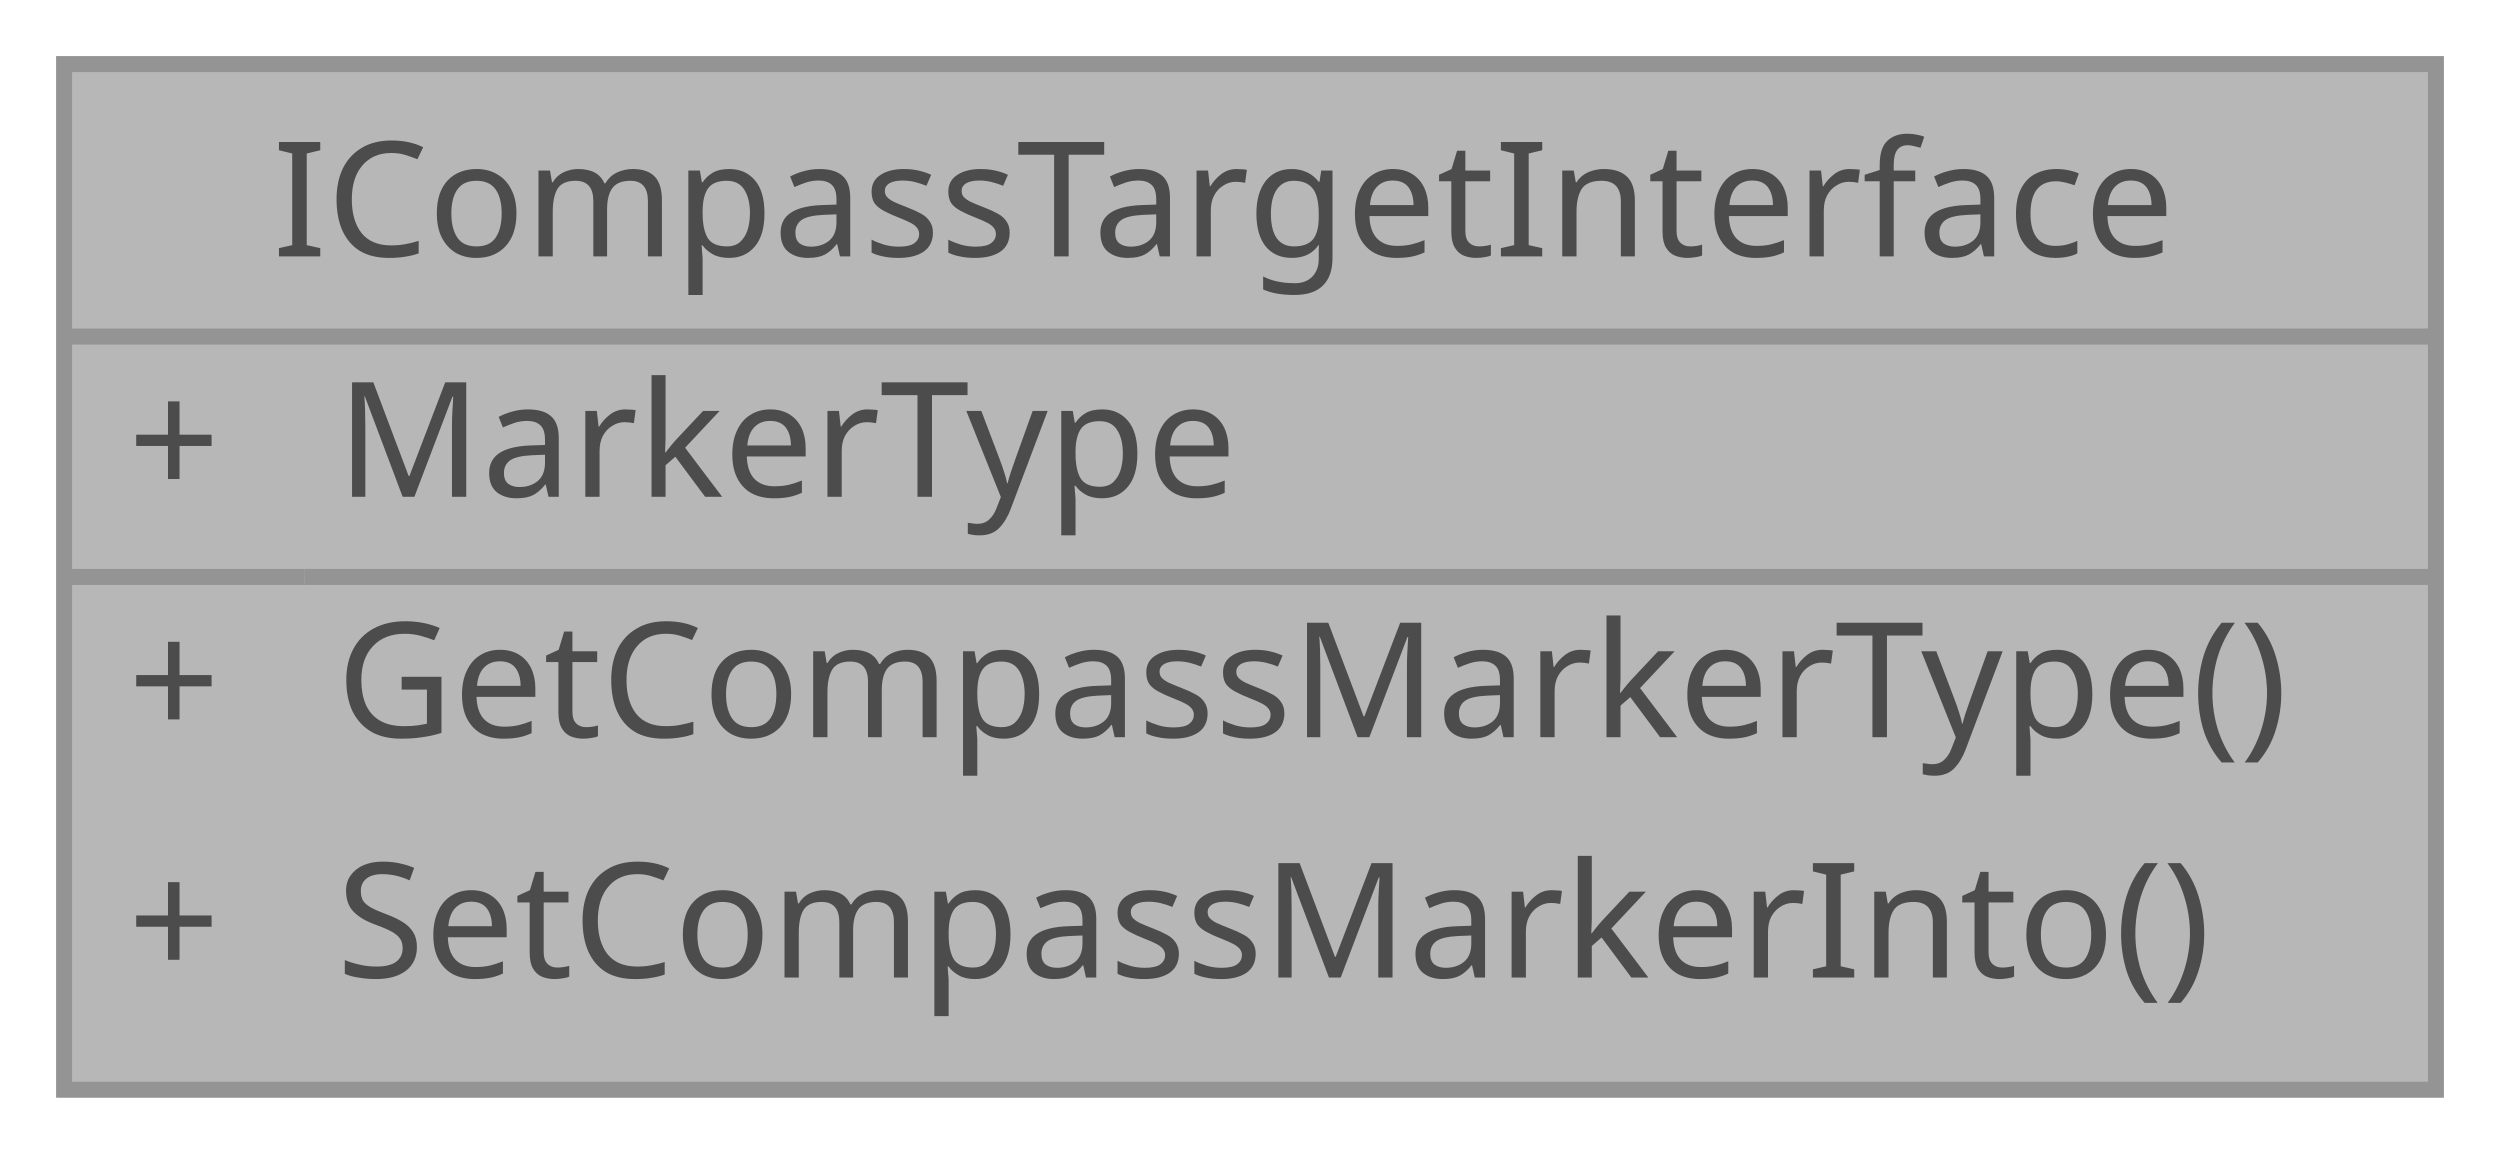
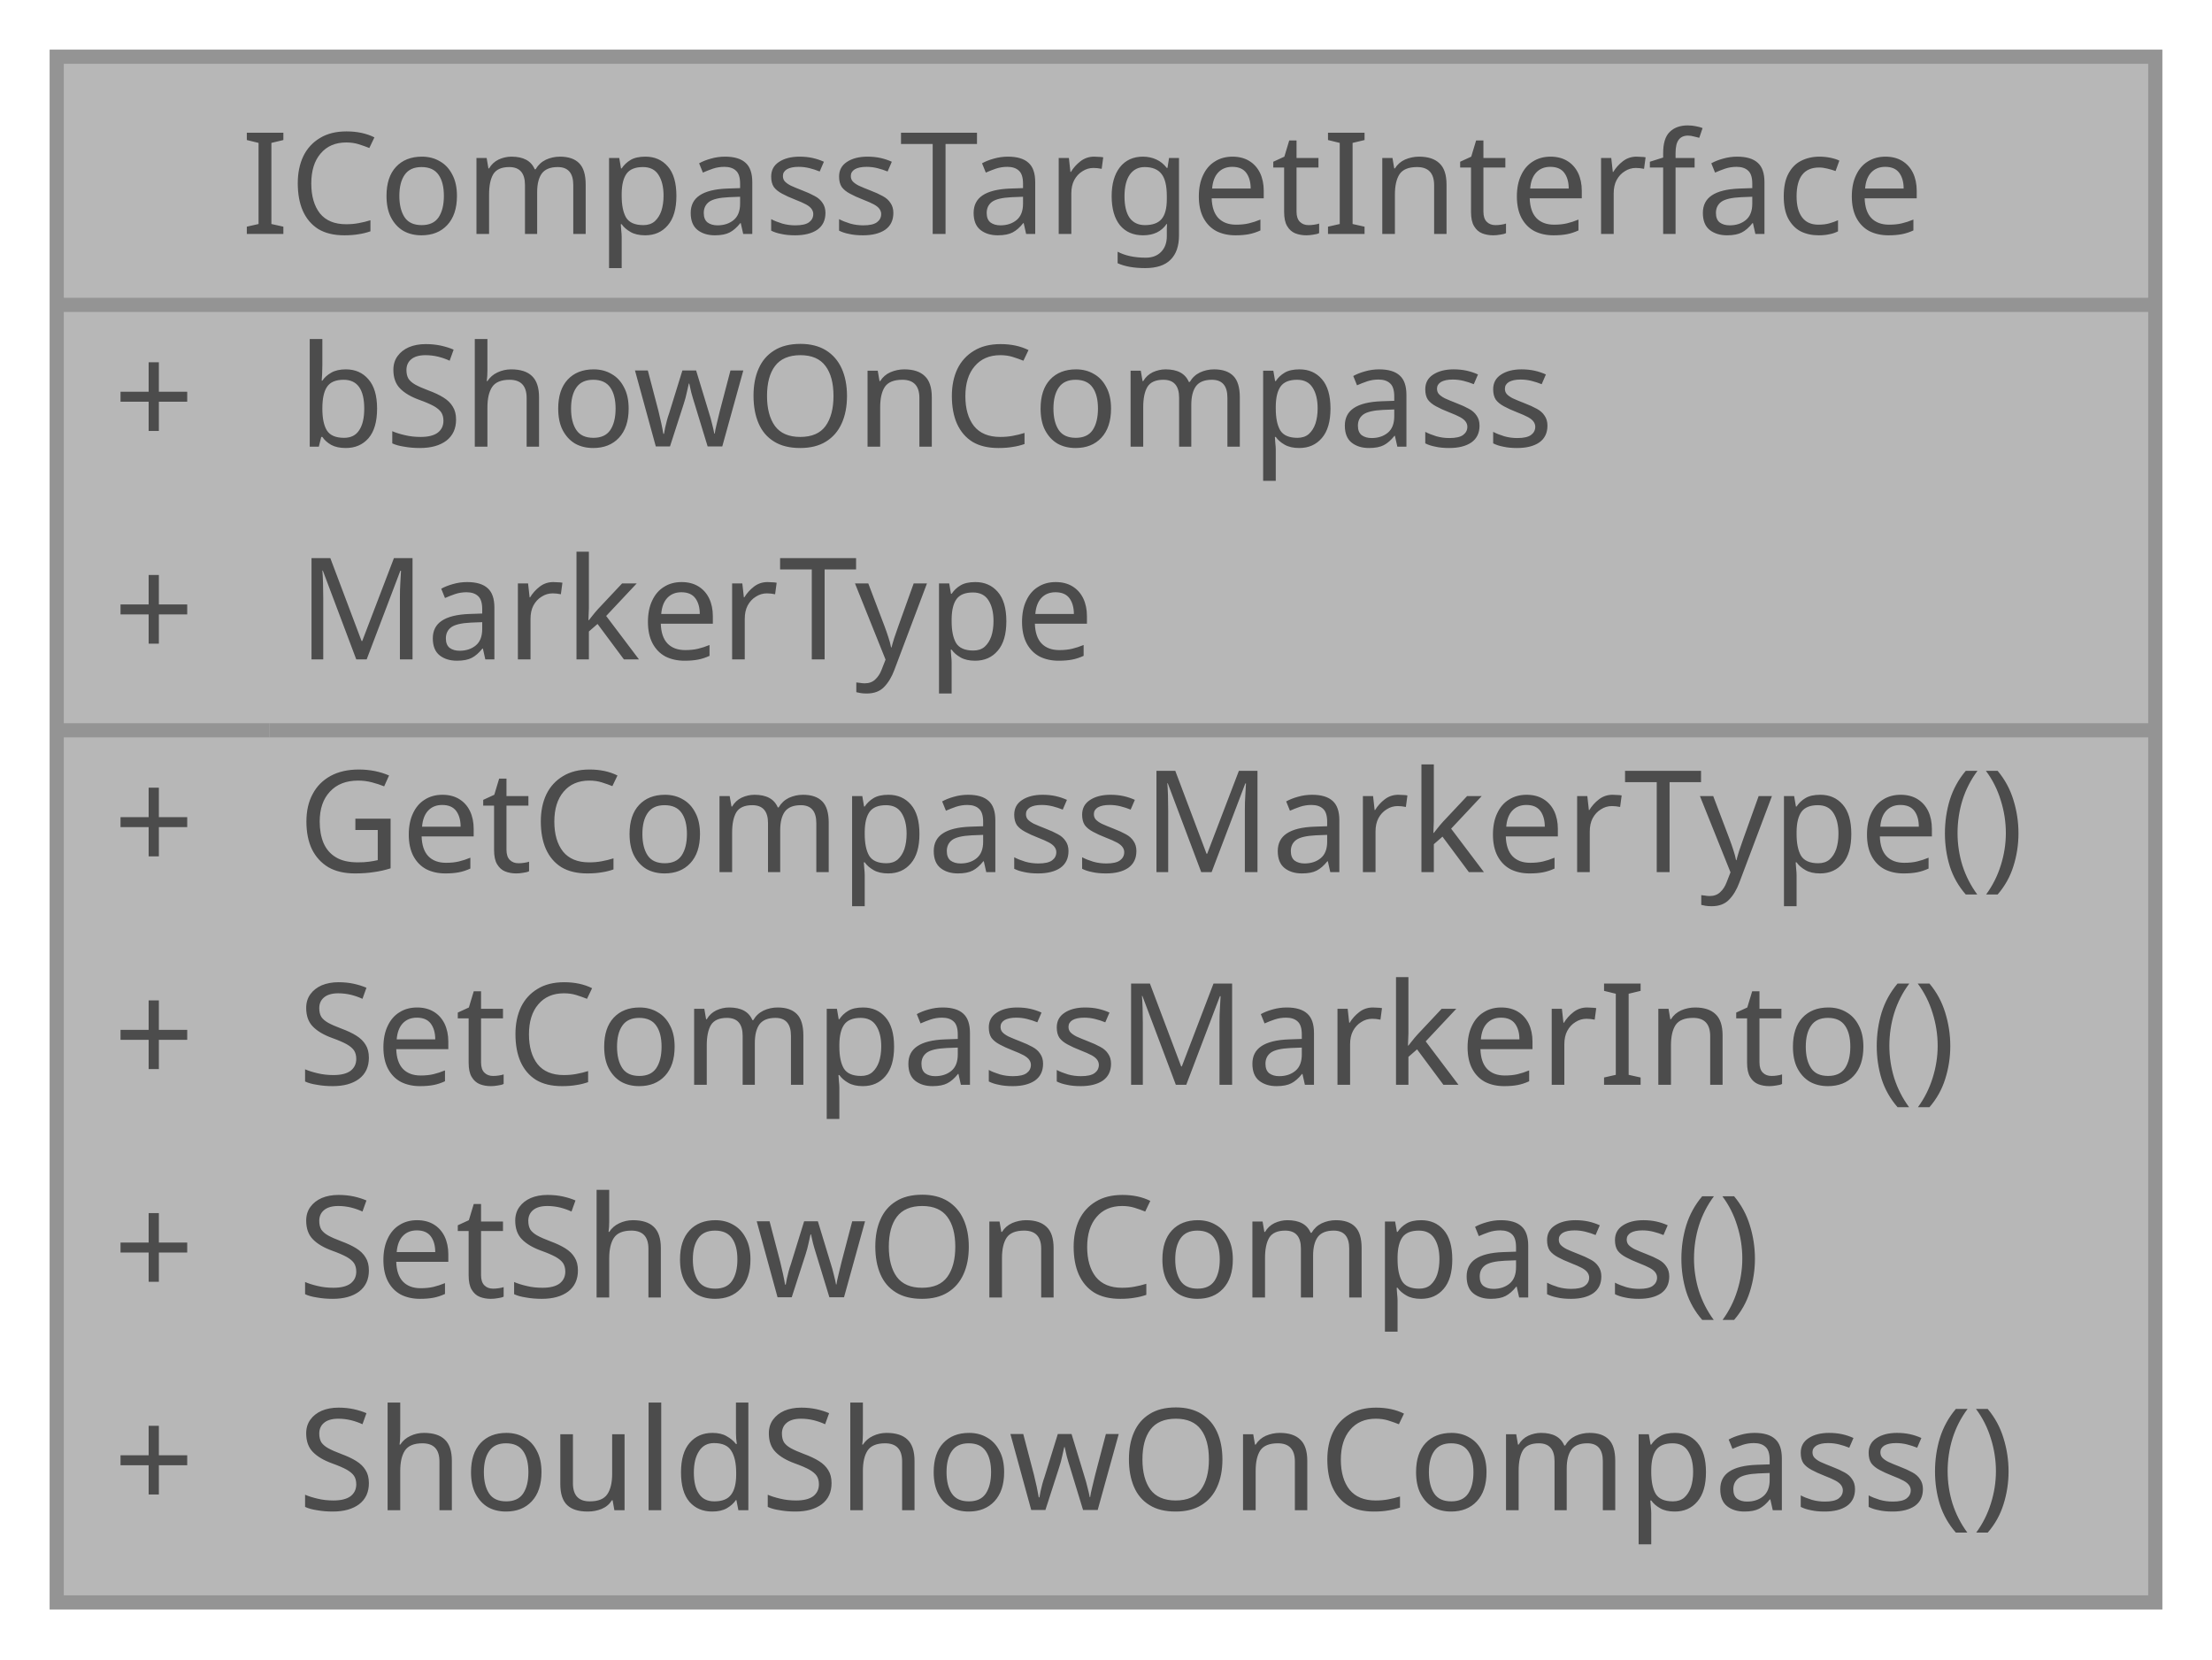
- <svg xmlns="http://www.w3.org/2000/svg" xmlns:xlink="http://www.w3.org/1999/xlink" width="156pt" height="72pt" viewBox="0.00 0.00 156.00 72.00">
+ <svg xmlns="http://www.w3.org/2000/svg" xmlns:xlink="http://www.w3.org/1999/xlink" width="156pt" height="117pt" viewBox="0.00 0.00 156.00 117.00">
  <svg id="main" version="1.1" xml:space="preserve">
    <style type="text/css">
.node, .edge {opacity: 0.7;}
.node.selected, .edge.selected {opacity: 1;}
.edge:hover path { stroke: red; }
.edge:hover polygon { stroke: red; fill: red; }
</style>
    <svg id="graph" class="graph">
-       <g id="graph0" class="graph" transform="scale(1 1) rotate(0) translate(4 68)">
+       <g id="graph0" class="graph" transform="scale(1 1) rotate(0) translate(4 113)">
        <g id="Node000001" class="node">
          <g id="a_Node000001">
            <a xlink:title=" ">
-               <polygon fill="#999999" stroke="transparent" points="148,-64 0,-64 0,0 148,0 148,-64" />
-               <text text-anchor="start" x="13" y="-52" font-family="Malgun Gothic" font-size="10.00">ICompassTargetInterface</text>
-               <text text-anchor="start" x="4" y="-37" font-family="Malgun Gothic" font-size="10.00">+</text>
-               <text text-anchor="start" x="17" y="-37" font-family="Malgun Gothic" font-size="10.00">MarkerType</text>
-               <text text-anchor="start" x="4" y="-22" font-family="Malgun Gothic" font-size="10.00">+</text>
-               <text text-anchor="start" x="17" y="-22" font-family="Malgun Gothic" font-size="10.00">GetCompassMarkerType()</text>
-               <text text-anchor="start" x="4" y="-7" font-family="Malgun Gothic" font-size="10.00">+</text>
-               <text text-anchor="start" x="17" y="-7" font-family="Malgun Gothic" font-size="10.00">SetCompassMarkerInto()</text>
-               <polygon fill="#666666" stroke="#666666" points="0,-47 0,-47 148,-47 148,-47 0,-47" />
-               <polygon fill="#666666" stroke="#666666" points="0,-32 0,-32 15,-32 15,-32 0,-32" />
-               <polygon fill="#666666" stroke="#666666" points="15,-32 15,-32 148,-32 148,-32 15,-32" />
-               <polygon fill="none" stroke="#666666" points="0,0 0,-64 148,-64 148,0 0,0" />
+               <polygon fill="#999999" stroke="transparent" points="148,-109 0,-109 0,0 148,0 148,-109" />
+               <text text-anchor="start" x="13" y="-96.5" font-family="Malgun Gothic" font-size="10.00">ICompassTargetInterface</text>
+               <text text-anchor="start" x="4" y="-81.5" font-family="Malgun Gothic" font-size="10.00">+</text>
+               <text text-anchor="start" x="17" y="-81.5" font-family="Malgun Gothic" font-size="10.00">bShowOnCompass</text>
+               <text text-anchor="start" x="4" y="-66.5" font-family="Malgun Gothic" font-size="10.00">+</text>
+               <text text-anchor="start" x="17" y="-66.5" font-family="Malgun Gothic" font-size="10.00">MarkerType</text>
+               <text text-anchor="start" x="4" y="-51.5" font-family="Malgun Gothic" font-size="10.00">+</text>
+               <text text-anchor="start" x="17" y="-51.5" font-family="Malgun Gothic" font-size="10.00">GetCompassMarkerType()</text>
+               <text text-anchor="start" x="4" y="-36.5" font-family="Malgun Gothic" font-size="10.00">+</text>
+               <text text-anchor="start" x="17" y="-36.5" font-family="Malgun Gothic" font-size="10.00">SetCompassMarkerInto()</text>
+               <text text-anchor="start" x="4" y="-21.5" font-family="Malgun Gothic" font-size="10.00">+</text>
+               <text text-anchor="start" x="17" y="-21.5" font-family="Malgun Gothic" font-size="10.00">SetShowOnCompass()</text>
+               <text text-anchor="start" x="4" y="-6.5" font-family="Malgun Gothic" font-size="10.00">+</text>
+               <text text-anchor="start" x="17" y="-6.5" font-family="Malgun Gothic" font-size="10.00">ShouldShowOnCompass()</text>
+               <polygon fill="#666666" stroke="#666666" points="0,-91.5 0,-91.5 148,-91.5 148,-91.5 0,-91.5" />
+               <polygon fill="#666666" stroke="#666666" points="0,-61.5 0,-61.5 15,-61.5 15,-61.5 0,-61.5" />
+               <polygon fill="#666666" stroke="#666666" points="15,-61.5 15,-61.5 148,-61.5 148,-61.5 15,-61.5" />
+               <polygon fill="none" stroke="#666666" points="0,0 0,-109 148,-109 148,0 0,0" />
            </a>
          </g>
        </g>
      </g>
    </svg>
  </svg>
  <style type="text/css">

[data-mouse-over-selected='false'] { opacity: 0.7; }
[data-mouse-over-selected='true']  { opacity: 1.0; }

</style>
</svg>
